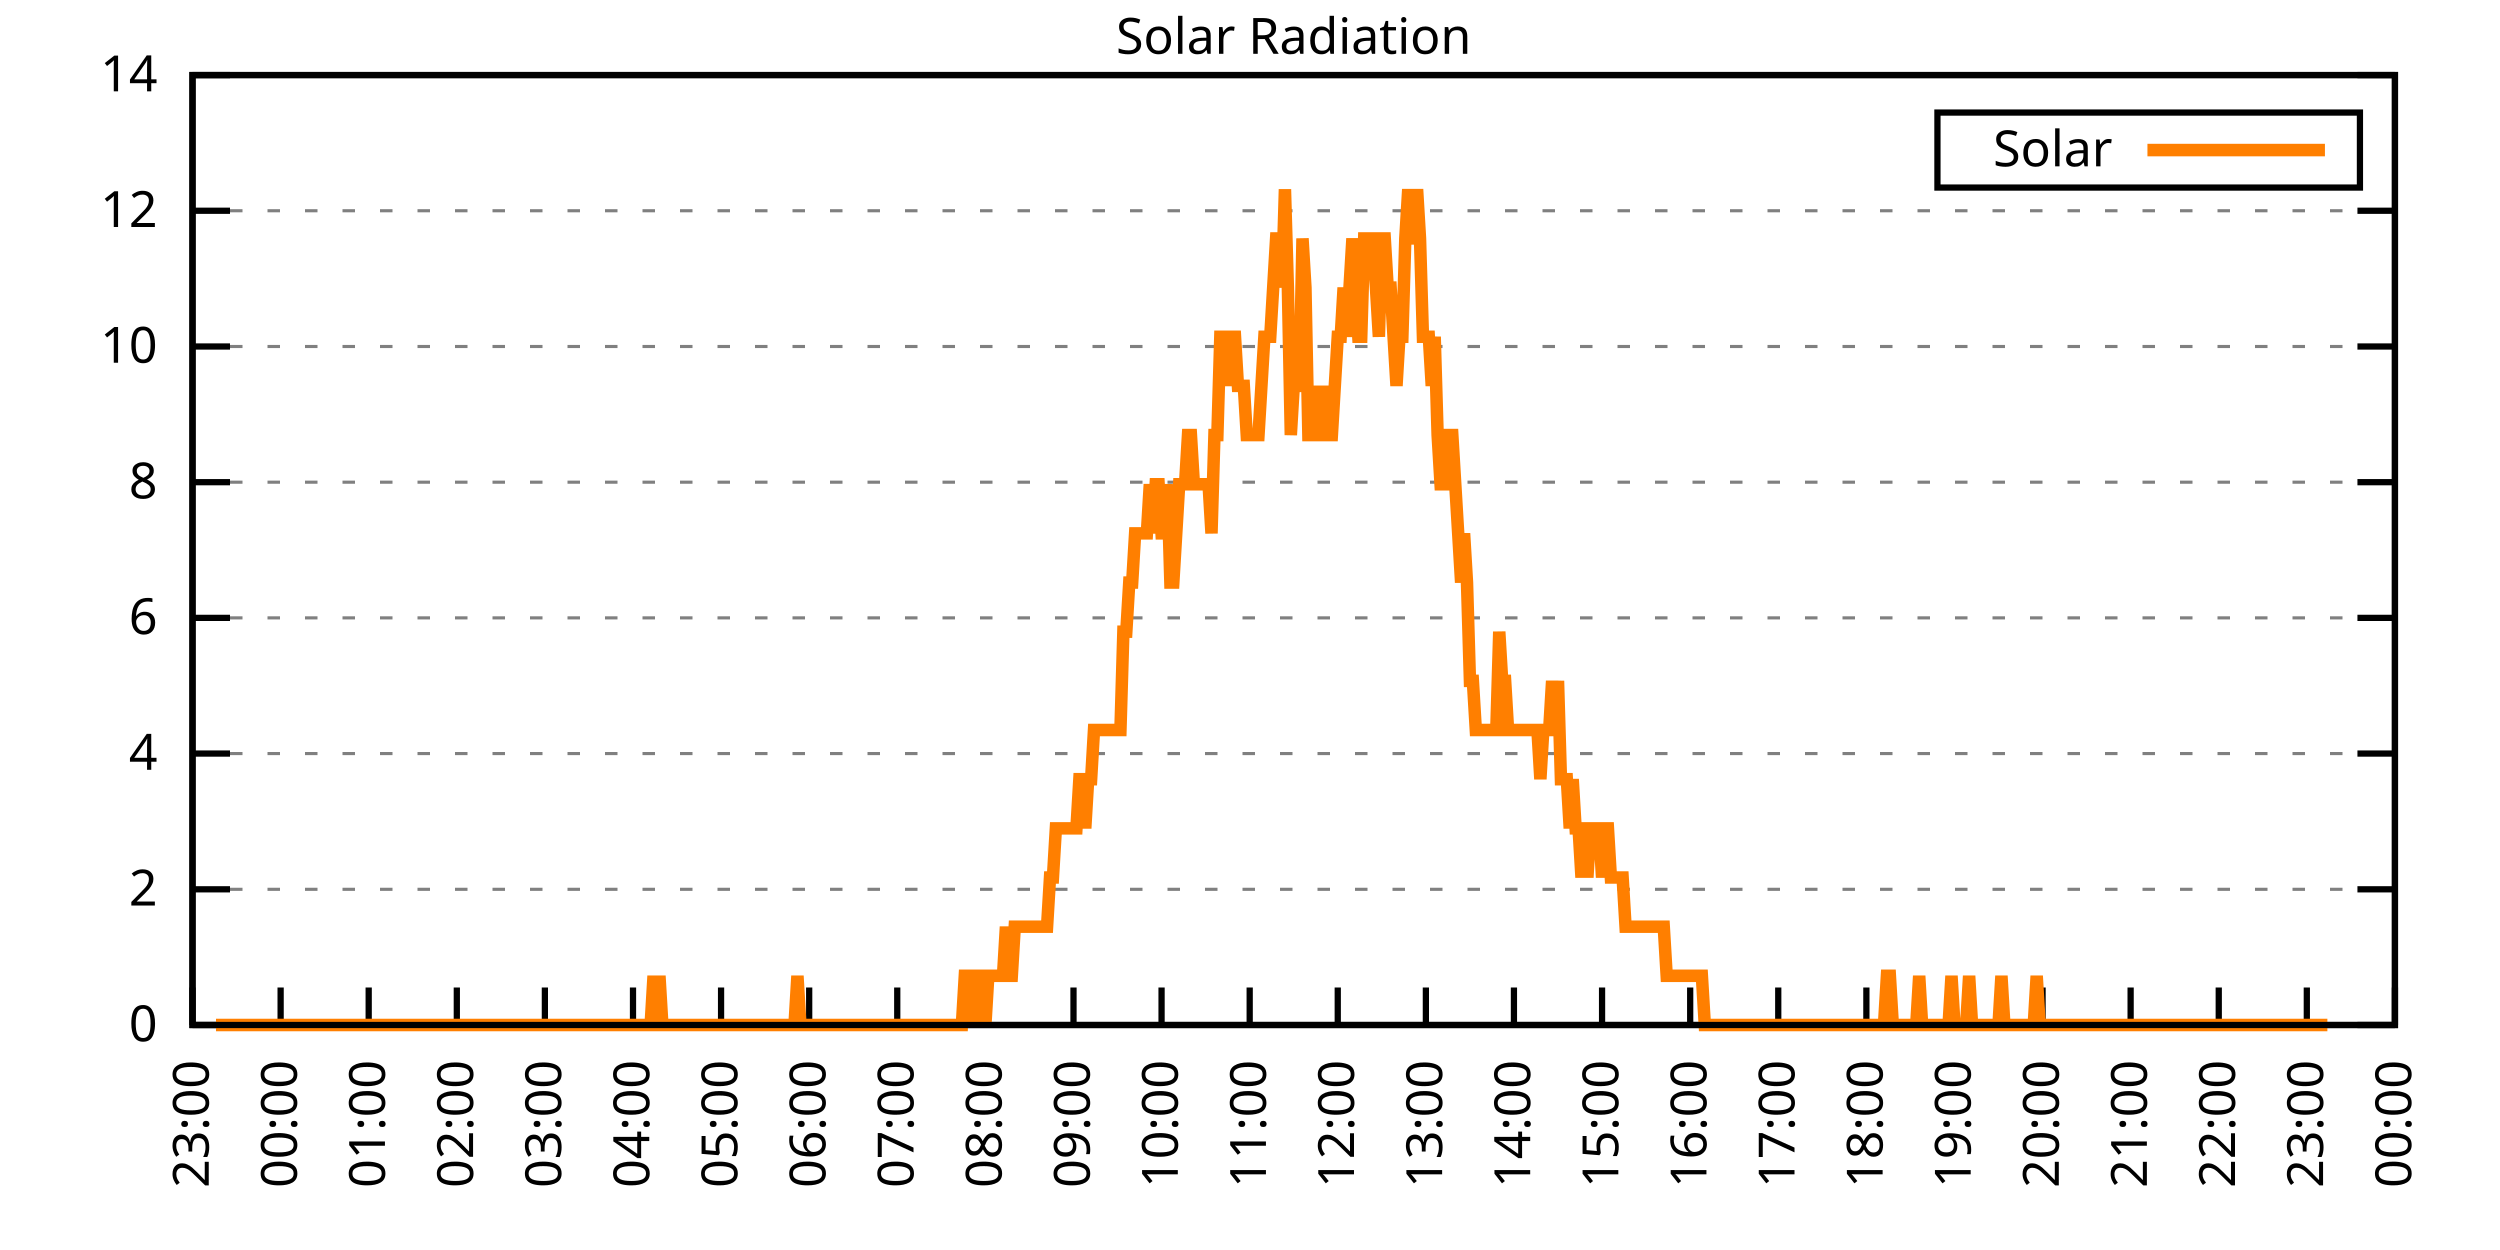
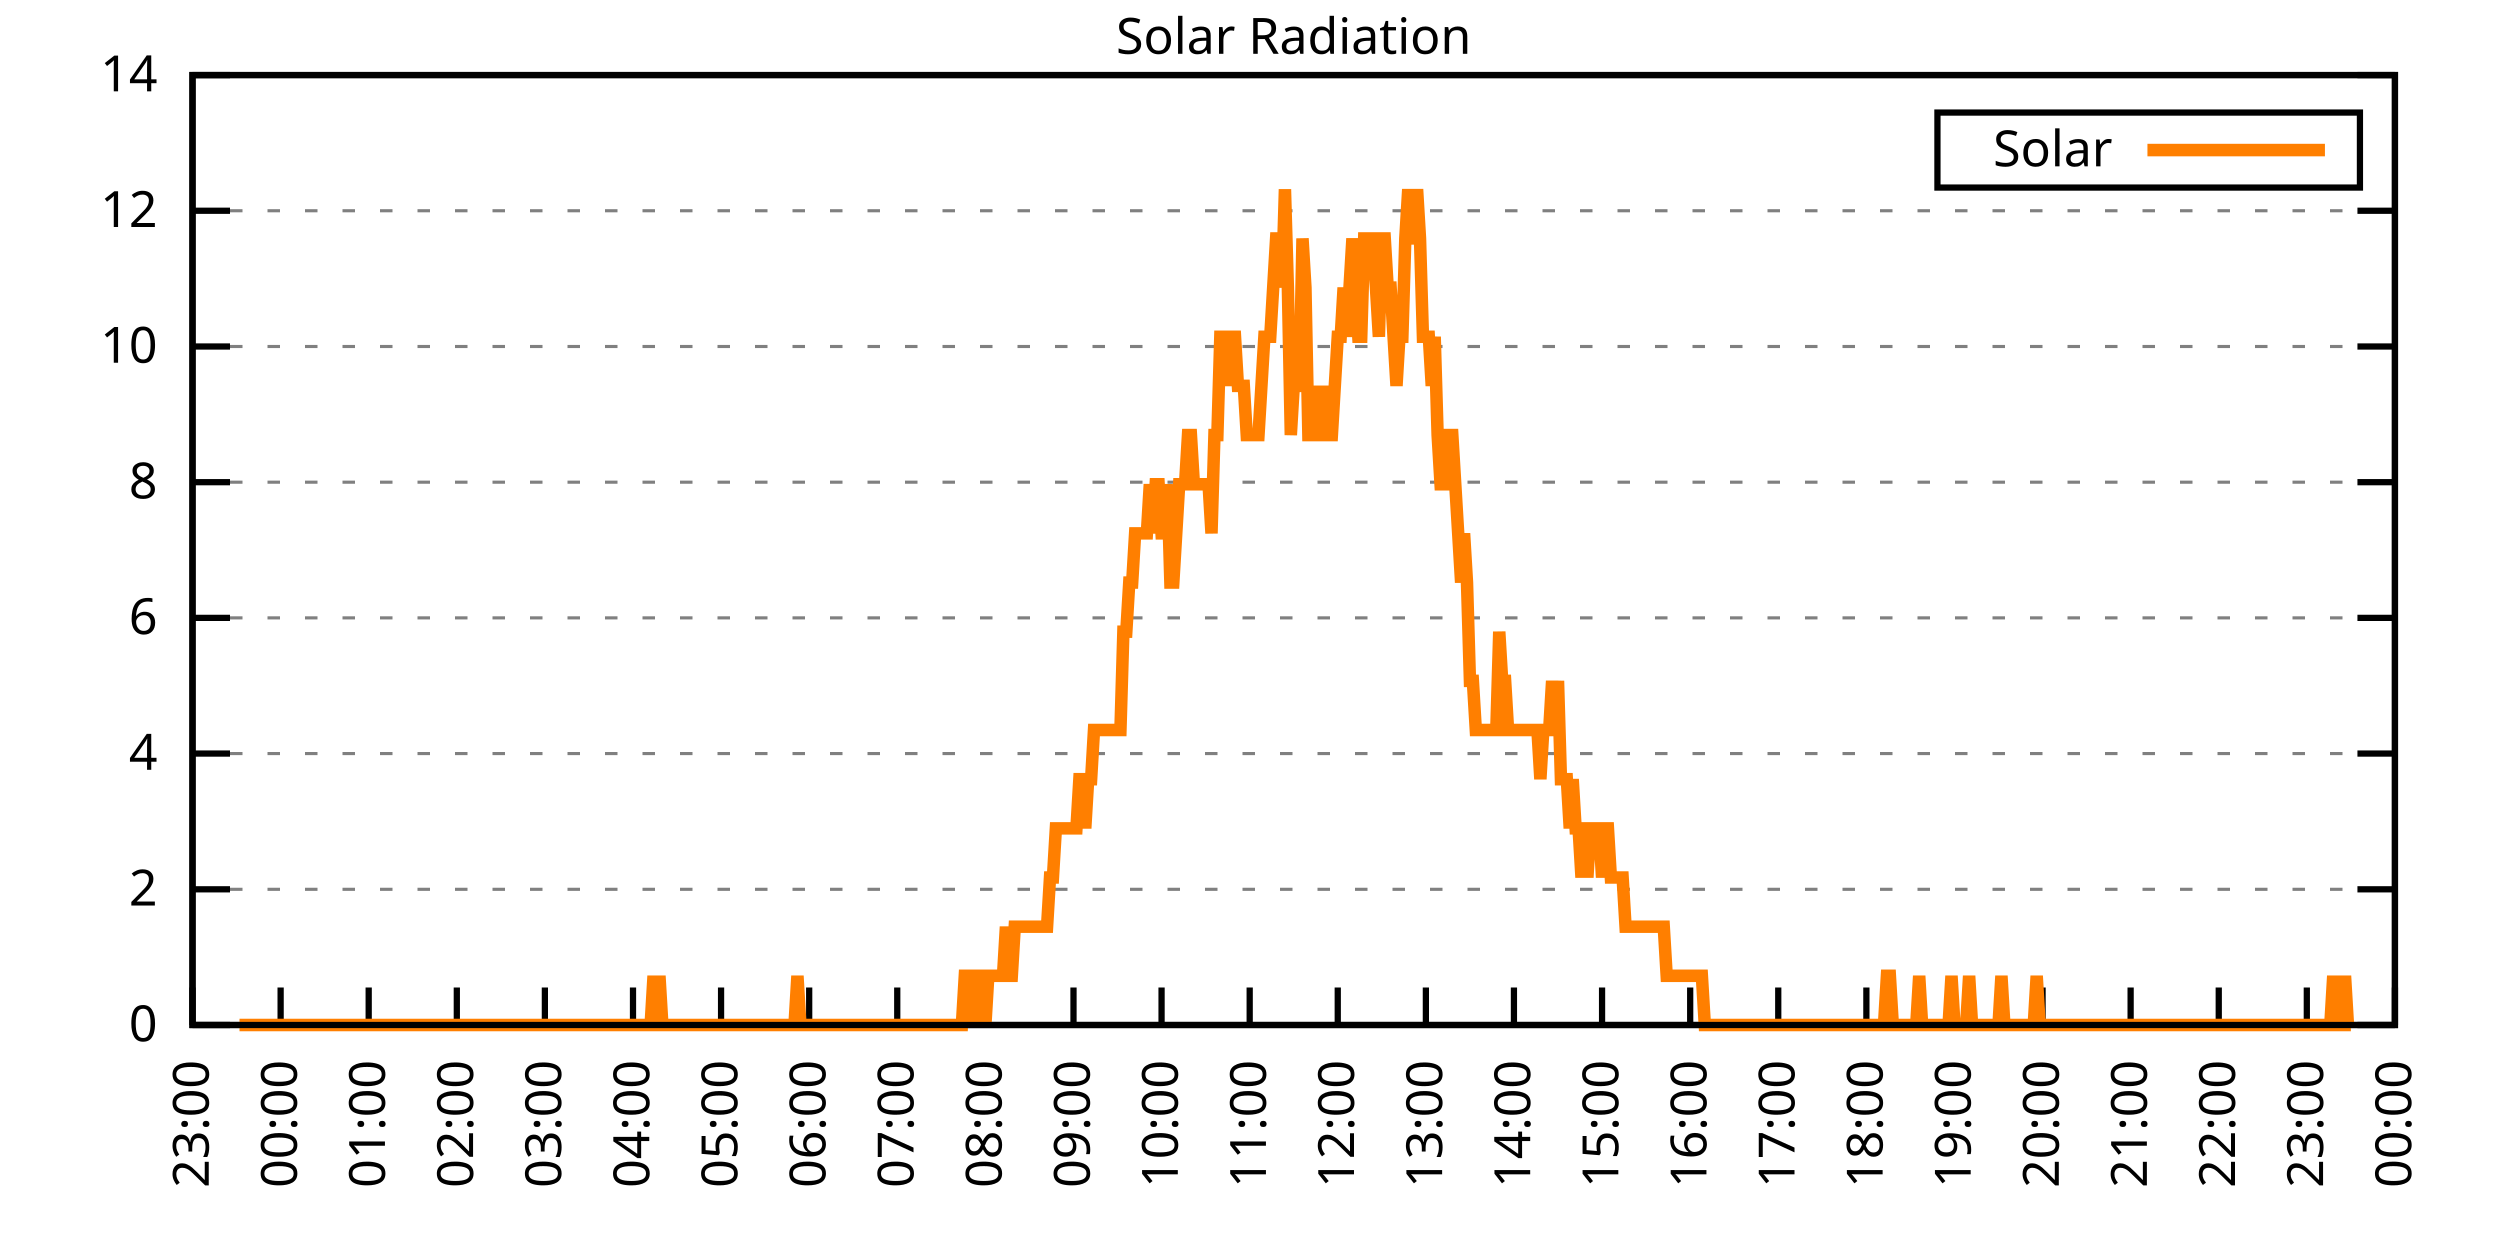
<svg xmlns="http://www.w3.org/2000/svg" xmlns:xlink="http://www.w3.org/1999/xlink" width="400" height="200" viewBox="0 0 400 200">
  <g id="gnuplot_canvas">
    <rect x="0" y="0" width="400" height="200" fill="none" />
    <defs>
      <circle id="gpDot" r="0.5" stroke-width="0.5" stroke="currentColor" />
      <path id="gpPt0" stroke-width="0.333" stroke="currentColor" d="M-1,0 h2 M0,-1 v2" />
      <path id="gpPt1" stroke-width="0.333" stroke="currentColor" d="M-1,-1 L1,1 M1,-1 L-1,1" />
      <path id="gpPt2" stroke-width="0.333" stroke="currentColor" d="M-1,0 L1,0 M0,-1 L0,1 M-1,-1 L1,1 M-1,1 L1,-1" />
      <rect id="gpPt3" stroke-width="0.333" stroke="currentColor" x="-1" y="-1" width="2" height="2" />
      <rect id="gpPt4" stroke-width="0.333" stroke="currentColor" fill="currentColor" x="-1" y="-1" width="2" height="2" />
      <circle id="gpPt5" stroke-width="0.333" stroke="currentColor" cx="0" cy="0" r="1" />
      <use xlink:href="#gpPt5" id="gpPt6" fill="currentColor" stroke="none" />
      <path id="gpPt7" stroke-width="0.333" stroke="currentColor" d="M0,-1.33 L-1.33,0.67 L1.33,0.67 z" />
      <use xlink:href="#gpPt7" id="gpPt8" fill="currentColor" stroke="none" />
      <use xlink:href="#gpPt7" id="gpPt9" stroke="currentColor" transform="rotate(180)" />
      <use xlink:href="#gpPt9" id="gpPt10" fill="currentColor" stroke="none" />
      <use xlink:href="#gpPt3" id="gpPt11" stroke="currentColor" transform="rotate(45)" />
      <use xlink:href="#gpPt11" id="gpPt12" fill="currentColor" stroke="none" />
      <path id="gpPt13" stroke-width="0.333" stroke="currentColor" d="M0,1.330 L1.265,0.411 L0.782,-1.067 L-0.782,-1.076 L-1.265,0.411 z" />
      <use xlink:href="#gpPt13" id="gpPt14" fill="currentColor" stroke="none" />
      <filter id="textbox" filterUnits="objectBoundingBox" x="0" y="0" height="1" width="1">
        <feFlood flood-color="white" flood-opacity="1" result="bgnd" />
        <feComposite in="SourceGraphic" in2="bgnd" operator="atop" />
      </filter>
      <filter id="greybox" filterUnits="objectBoundingBox" x="0" y="0" height="1" width="1">
        <feFlood flood-color="lightgrey" flood-opacity="1" result="grey" />
        <feComposite in="SourceGraphic" in2="grey" operator="atop" />
      </filter>
    </defs>
    <g fill="none" color="white" stroke="currentColor" stroke-width="1.00" stroke-linecap="butt" stroke-linejoin="miter">
</g>
    <g fill="none" color="black" stroke="currentColor" stroke-width="1.00" stroke-linecap="butt" stroke-linejoin="miter">
      <g stroke="none" shape-rendering="crispEdges">
        <polygon fill="rgb(255, 255, 255)" points="30.80,164.00 383.18,164.00 383.18,12.02 30.80,12.02 " />
      </g>
    </g>
    <g fill="none" color="black" stroke="currentColor" stroke-width="1.00" stroke-linecap="butt" stroke-linejoin="miter">
</g>
    <g fill="none" color="black" stroke="black" stroke-width="0.50" stroke-linecap="butt" stroke-linejoin="miter">
</g>
    <g fill="none" color="gray" stroke="currentColor" stroke-width="0.50" stroke-linecap="butt" stroke-linejoin="miter">
      <path stroke="gray" stroke-dasharray="2,4" class="gridline" d="M30.80,164.00 L383.19,164.00  " />
    </g>
    <g fill="none" color="gray" stroke="gray" stroke-width="1.00" stroke-linecap="butt" stroke-linejoin="miter">
</g>
    <g fill="none" color="black" stroke="currentColor" stroke-width="1.00" stroke-linecap="butt" stroke-linejoin="miter">
      <path stroke="black" d="M30.80,164.00 L36.80,164.00 M383.19,164.00 L377.19,164.00  " />
      <g transform="translate(25.20,166.60)" stroke="none" fill="black" font-family="Sans" font-size="8.00" text-anchor="end">
        <text>
          <tspan font-family="Sans"> 0</tspan>
        </text>
      </g>
    </g>
    <g fill="none" color="black" stroke="currentColor" stroke-width="1.00" stroke-linecap="butt" stroke-linejoin="miter">
</g>
    <g fill="none" color="black" stroke="black" stroke-width="0.50" stroke-linecap="butt" stroke-linejoin="miter">
</g>
    <g fill="none" color="gray" stroke="currentColor" stroke-width="0.50" stroke-linecap="butt" stroke-linejoin="miter">
      <path stroke="gray" stroke-dasharray="2,4" class="gridline" d="M30.80,142.29 L383.19,142.29  " />
    </g>
    <g fill="none" color="gray" stroke="gray" stroke-width="1.00" stroke-linecap="butt" stroke-linejoin="miter">
</g>
    <g fill="none" color="black" stroke="currentColor" stroke-width="1.00" stroke-linecap="butt" stroke-linejoin="miter">
      <path stroke="black" d="M30.80,142.29 L36.80,142.29 M383.19,142.29 L377.19,142.29  " />
      <g transform="translate(25.20,144.89)" stroke="none" fill="black" font-family="Sans" font-size="8.00" text-anchor="end">
        <text>
          <tspan font-family="Sans"> 2</tspan>
        </text>
      </g>
    </g>
    <g fill="none" color="black" stroke="currentColor" stroke-width="1.00" stroke-linecap="butt" stroke-linejoin="miter">
</g>
    <g fill="none" color="black" stroke="black" stroke-width="0.50" stroke-linecap="butt" stroke-linejoin="miter">
</g>
    <g fill="none" color="gray" stroke="currentColor" stroke-width="0.50" stroke-linecap="butt" stroke-linejoin="miter">
      <path stroke="gray" stroke-dasharray="2,4" class="gridline" d="M30.80,120.57 L383.19,120.57  " />
    </g>
    <g fill="none" color="gray" stroke="gray" stroke-width="1.00" stroke-linecap="butt" stroke-linejoin="miter">
</g>
    <g fill="none" color="black" stroke="currentColor" stroke-width="1.00" stroke-linecap="butt" stroke-linejoin="miter">
      <path stroke="black" d="M30.80,120.57 L36.80,120.57 M383.19,120.57 L377.19,120.57  " />
      <g transform="translate(25.20,123.17)" stroke="none" fill="black" font-family="Sans" font-size="8.00" text-anchor="end">
        <text>
          <tspan font-family="Sans"> 4</tspan>
        </text>
      </g>
    </g>
    <g fill="none" color="black" stroke="currentColor" stroke-width="1.00" stroke-linecap="butt" stroke-linejoin="miter">
</g>
    <g fill="none" color="black" stroke="black" stroke-width="0.50" stroke-linecap="butt" stroke-linejoin="miter">
</g>
    <g fill="none" color="gray" stroke="currentColor" stroke-width="0.50" stroke-linecap="butt" stroke-linejoin="miter">
      <path stroke="gray" stroke-dasharray="2,4" class="gridline" d="M30.80,98.86 L383.19,98.86  " />
    </g>
    <g fill="none" color="gray" stroke="gray" stroke-width="1.00" stroke-linecap="butt" stroke-linejoin="miter">
</g>
    <g fill="none" color="black" stroke="currentColor" stroke-width="1.00" stroke-linecap="butt" stroke-linejoin="miter">
      <path stroke="black" d="M30.80,98.86 L36.80,98.86 M383.19,98.86 L377.19,98.86  " />
      <g transform="translate(25.20,101.46)" stroke="none" fill="black" font-family="Sans" font-size="8.00" text-anchor="end">
        <text>
          <tspan font-family="Sans"> 6</tspan>
        </text>
      </g>
    </g>
    <g fill="none" color="black" stroke="currentColor" stroke-width="1.00" stroke-linecap="butt" stroke-linejoin="miter">
</g>
    <g fill="none" color="black" stroke="black" stroke-width="0.50" stroke-linecap="butt" stroke-linejoin="miter">
</g>
    <g fill="none" color="gray" stroke="currentColor" stroke-width="0.50" stroke-linecap="butt" stroke-linejoin="miter">
      <path stroke="gray" stroke-dasharray="2,4" class="gridline" d="M30.80,77.15 L383.19,77.15  " />
    </g>
    <g fill="none" color="gray" stroke="gray" stroke-width="1.00" stroke-linecap="butt" stroke-linejoin="miter">
</g>
    <g fill="none" color="black" stroke="currentColor" stroke-width="1.00" stroke-linecap="butt" stroke-linejoin="miter">
      <path stroke="black" d="M30.80,77.15 L36.80,77.15 M383.19,77.15 L377.19,77.15  " />
      <g transform="translate(25.20,79.75)" stroke="none" fill="black" font-family="Sans" font-size="8.00" text-anchor="end">
        <text>
          <tspan font-family="Sans"> 8</tspan>
        </text>
      </g>
    </g>
    <g fill="none" color="black" stroke="currentColor" stroke-width="1.00" stroke-linecap="butt" stroke-linejoin="miter">
</g>
    <g fill="none" color="black" stroke="black" stroke-width="0.50" stroke-linecap="butt" stroke-linejoin="miter">
</g>
    <g fill="none" color="gray" stroke="currentColor" stroke-width="0.50" stroke-linecap="butt" stroke-linejoin="miter">
      <path stroke="gray" stroke-dasharray="2,4" class="gridline" d="M30.80,55.44 L383.19,55.44  " />
    </g>
    <g fill="none" color="gray" stroke="gray" stroke-width="1.00" stroke-linecap="butt" stroke-linejoin="miter">
</g>
    <g fill="none" color="black" stroke="currentColor" stroke-width="1.00" stroke-linecap="butt" stroke-linejoin="miter">
      <path stroke="black" d="M30.80,55.44 L36.80,55.44 M383.19,55.44 L377.19,55.44  " />
      <g transform="translate(25.20,58.04)" stroke="none" fill="black" font-family="Sans" font-size="8.00" text-anchor="end">
        <text>
          <tspan font-family="Sans"> 10</tspan>
        </text>
      </g>
    </g>
    <g fill="none" color="black" stroke="currentColor" stroke-width="1.00" stroke-linecap="butt" stroke-linejoin="miter">
</g>
    <g fill="none" color="black" stroke="black" stroke-width="0.50" stroke-linecap="butt" stroke-linejoin="miter">
</g>
    <g fill="none" color="gray" stroke="currentColor" stroke-width="0.50" stroke-linecap="butt" stroke-linejoin="miter">
      <path stroke="gray" stroke-dasharray="2,4" class="gridline" d="M30.80,33.72 L383.19,33.72  " />
    </g>
    <g fill="none" color="gray" stroke="gray" stroke-width="1.00" stroke-linecap="butt" stroke-linejoin="miter">
</g>
    <g fill="none" color="black" stroke="currentColor" stroke-width="1.00" stroke-linecap="butt" stroke-linejoin="miter">
      <path stroke="black" d="M30.80,33.72 L36.80,33.72 M383.19,33.72 L377.19,33.72  " />
      <g transform="translate(25.20,36.32)" stroke="none" fill="black" font-family="Sans" font-size="8.00" text-anchor="end">
        <text>
          <tspan font-family="Sans"> 12</tspan>
        </text>
      </g>
    </g>
    <g fill="none" color="black" stroke="currentColor" stroke-width="1.00" stroke-linecap="butt" stroke-linejoin="miter">
</g>
    <g fill="none" color="black" stroke="black" stroke-width="0.50" stroke-linecap="butt" stroke-linejoin="miter">
</g>
    <g fill="none" color="gray" stroke="currentColor" stroke-width="0.50" stroke-linecap="butt" stroke-linejoin="miter">
      <path stroke="gray" stroke-dasharray="2,4" class="gridline" d="M30.80,12.01 L383.19,12.01  " />
    </g>
    <g fill="none" color="gray" stroke="gray" stroke-width="1.00" stroke-linecap="butt" stroke-linejoin="miter">
</g>
    <g fill="none" color="black" stroke="currentColor" stroke-width="1.00" stroke-linecap="butt" stroke-linejoin="miter">
      <path stroke="black" d="M30.80,12.01 L36.80,12.01 M383.19,12.01 L377.19,12.01  " />
      <g transform="translate(25.20,14.61)" stroke="none" fill="black" font-family="Sans" font-size="8.00" text-anchor="end">
        <text>
          <tspan font-family="Sans"> 14</tspan>
        </text>
      </g>
    </g>
    <g fill="none" color="black" stroke="currentColor" stroke-width="1.00" stroke-linecap="butt" stroke-linejoin="miter">
      <path stroke="black" d="M30.80,164.00 L30.80,158.00  " />
      <g transform="translate(33.40,169.60) rotate(270.00)" stroke="none" fill="black" font-family="Sans" font-size="8.00" text-anchor="end">
        <text>
          <tspan font-family="Sans">23:00</tspan>
        </text>
      </g>
    </g>
    <g fill="none" color="black" stroke="currentColor" stroke-width="1.00" stroke-linecap="butt" stroke-linejoin="miter">
      <path stroke="black" d="M44.90,164.00 L44.90,158.00  " />
      <g transform="translate(47.50,169.60) rotate(270.00)" stroke="none" fill="black" font-family="Sans" font-size="8.00" text-anchor="end">
        <text>
          <tspan font-family="Sans">00:00</tspan>
        </text>
      </g>
    </g>
    <g fill="none" color="black" stroke="currentColor" stroke-width="1.00" stroke-linecap="butt" stroke-linejoin="miter">
      <path stroke="black" d="M58.99,164.00 L58.99,158.00  " />
      <g transform="translate(61.59,169.60) rotate(270.00)" stroke="none" fill="black" font-family="Sans" font-size="8.00" text-anchor="end">
        <text>
          <tspan font-family="Sans">01:00</tspan>
        </text>
      </g>
    </g>
    <g fill="none" color="black" stroke="currentColor" stroke-width="1.00" stroke-linecap="butt" stroke-linejoin="miter">
      <path stroke="black" d="M73.09,164.00 L73.09,158.00  " />
      <g transform="translate(75.69,169.60) rotate(270.00)" stroke="none" fill="black" font-family="Sans" font-size="8.00" text-anchor="end">
        <text>
          <tspan font-family="Sans">02:00</tspan>
        </text>
      </g>
    </g>
    <g fill="none" color="black" stroke="currentColor" stroke-width="1.00" stroke-linecap="butt" stroke-linejoin="miter">
      <path stroke="black" d="M87.18,164.00 L87.18,158.00  " />
      <g transform="translate(89.78,169.60) rotate(270.00)" stroke="none" fill="black" font-family="Sans" font-size="8.00" text-anchor="end">
        <text>
          <tspan font-family="Sans">03:00</tspan>
        </text>
      </g>
    </g>
    <g fill="none" color="black" stroke="currentColor" stroke-width="1.00" stroke-linecap="butt" stroke-linejoin="miter">
      <path stroke="black" d="M101.28,164.00 L101.28,158.00  " />
      <g transform="translate(103.88,169.60) rotate(270.00)" stroke="none" fill="black" font-family="Sans" font-size="8.00" text-anchor="end">
        <text>
          <tspan font-family="Sans">04:00</tspan>
        </text>
      </g>
    </g>
    <g fill="none" color="black" stroke="currentColor" stroke-width="1.00" stroke-linecap="butt" stroke-linejoin="miter">
      <path stroke="black" d="M115.37,164.00 L115.37,158.00  " />
      <g transform="translate(117.97,169.60) rotate(270.00)" stroke="none" fill="black" font-family="Sans" font-size="8.00" text-anchor="end">
        <text>
          <tspan font-family="Sans">05:00</tspan>
        </text>
      </g>
    </g>
    <g fill="none" color="black" stroke="currentColor" stroke-width="1.00" stroke-linecap="butt" stroke-linejoin="miter">
      <path stroke="black" d="M129.47,164.00 L129.47,158.00  " />
      <g transform="translate(132.07,169.60) rotate(270.00)" stroke="none" fill="black" font-family="Sans" font-size="8.00" text-anchor="end">
        <text>
          <tspan font-family="Sans">06:00</tspan>
        </text>
      </g>
    </g>
    <g fill="none" color="black" stroke="currentColor" stroke-width="1.00" stroke-linecap="butt" stroke-linejoin="miter">
      <path stroke="black" d="M143.56,164.00 L143.56,158.00  " />
      <g transform="translate(146.16,169.60) rotate(270.00)" stroke="none" fill="black" font-family="Sans" font-size="8.00" text-anchor="end">
        <text>
          <tspan font-family="Sans">07:00</tspan>
        </text>
      </g>
    </g>
    <g fill="none" color="black" stroke="currentColor" stroke-width="1.00" stroke-linecap="butt" stroke-linejoin="miter">
      <path stroke="black" d="M157.66,164.00 L157.66,158.00  " />
      <g transform="translate(160.26,169.60) rotate(270.00)" stroke="none" fill="black" font-family="Sans" font-size="8.00" text-anchor="end">
        <text>
          <tspan font-family="Sans">08:00</tspan>
        </text>
      </g>
    </g>
    <g fill="none" color="black" stroke="currentColor" stroke-width="1.00" stroke-linecap="butt" stroke-linejoin="miter">
      <path stroke="black" d="M171.76,164.00 L171.76,158.00  " />
      <g transform="translate(174.36,169.60) rotate(270.00)" stroke="none" fill="black" font-family="Sans" font-size="8.00" text-anchor="end">
        <text>
          <tspan font-family="Sans">09:00</tspan>
        </text>
      </g>
    </g>
    <g fill="none" color="black" stroke="currentColor" stroke-width="1.00" stroke-linecap="butt" stroke-linejoin="miter">
      <path stroke="black" d="M185.85,164.00 L185.85,158.00  " />
      <g transform="translate(188.45,169.60) rotate(270.00)" stroke="none" fill="black" font-family="Sans" font-size="8.00" text-anchor="end">
        <text>
          <tspan font-family="Sans">10:00</tspan>
        </text>
      </g>
    </g>
    <g fill="none" color="black" stroke="currentColor" stroke-width="1.00" stroke-linecap="butt" stroke-linejoin="miter">
      <path stroke="black" d="M199.95,164.00 L199.95,158.00  " />
      <g transform="translate(202.55,169.60) rotate(270.00)" stroke="none" fill="black" font-family="Sans" font-size="8.00" text-anchor="end">
        <text>
          <tspan font-family="Sans">11:00</tspan>
        </text>
      </g>
    </g>
    <g fill="none" color="black" stroke="currentColor" stroke-width="1.00" stroke-linecap="butt" stroke-linejoin="miter">
      <path stroke="black" d="M214.04,164.00 L214.04,158.00  " />
      <g transform="translate(216.64,169.60) rotate(270.00)" stroke="none" fill="black" font-family="Sans" font-size="8.00" text-anchor="end">
        <text>
          <tspan font-family="Sans">12:00</tspan>
        </text>
      </g>
    </g>
    <g fill="none" color="black" stroke="currentColor" stroke-width="1.00" stroke-linecap="butt" stroke-linejoin="miter">
      <path stroke="black" d="M228.14,164.00 L228.14,158.00  " />
      <g transform="translate(230.74,169.60) rotate(270.00)" stroke="none" fill="black" font-family="Sans" font-size="8.00" text-anchor="end">
        <text>
          <tspan font-family="Sans">13:00</tspan>
        </text>
      </g>
    </g>
    <g fill="none" color="black" stroke="currentColor" stroke-width="1.00" stroke-linecap="butt" stroke-linejoin="miter">
      <path stroke="black" d="M242.23,164.00 L242.23,158.00  " />
      <g transform="translate(244.83,169.60) rotate(270.00)" stroke="none" fill="black" font-family="Sans" font-size="8.00" text-anchor="end">
        <text>
          <tspan font-family="Sans">14:00</tspan>
        </text>
      </g>
    </g>
    <g fill="none" color="black" stroke="currentColor" stroke-width="1.00" stroke-linecap="butt" stroke-linejoin="miter">
      <path stroke="black" d="M256.33,164.00 L256.33,158.00  " />
      <g transform="translate(258.93,169.60) rotate(270.00)" stroke="none" fill="black" font-family="Sans" font-size="8.00" text-anchor="end">
        <text>
          <tspan font-family="Sans">15:00</tspan>
        </text>
      </g>
    </g>
    <g fill="none" color="black" stroke="currentColor" stroke-width="1.00" stroke-linecap="butt" stroke-linejoin="miter">
      <path stroke="black" d="M270.43,164.00 L270.43,158.00  " />
      <g transform="translate(273.03,169.60) rotate(270.00)" stroke="none" fill="black" font-family="Sans" font-size="8.00" text-anchor="end">
        <text>
          <tspan font-family="Sans">16:00</tspan>
        </text>
      </g>
    </g>
    <g fill="none" color="black" stroke="currentColor" stroke-width="1.00" stroke-linecap="butt" stroke-linejoin="miter">
      <path stroke="black" d="M284.52,164.00 L284.52,158.00  " />
      <g transform="translate(287.12,169.60) rotate(270.00)" stroke="none" fill="black" font-family="Sans" font-size="8.00" text-anchor="end">
        <text>
          <tspan font-family="Sans">17:00</tspan>
        </text>
      </g>
    </g>
    <g fill="none" color="black" stroke="currentColor" stroke-width="1.00" stroke-linecap="butt" stroke-linejoin="miter">
      <path stroke="black" d="M298.62,164.00 L298.62,158.00  " />
      <g transform="translate(301.22,169.60) rotate(270.00)" stroke="none" fill="black" font-family="Sans" font-size="8.00" text-anchor="end">
        <text>
          <tspan font-family="Sans">18:00</tspan>
        </text>
      </g>
    </g>
    <g fill="none" color="black" stroke="currentColor" stroke-width="1.00" stroke-linecap="butt" stroke-linejoin="miter">
      <path stroke="black" d="M312.71,164.00 L312.71,158.00  " />
      <g transform="translate(315.31,169.60) rotate(270.00)" stroke="none" fill="black" font-family="Sans" font-size="8.00" text-anchor="end">
        <text>
          <tspan font-family="Sans">19:00</tspan>
        </text>
      </g>
    </g>
    <g fill="none" color="black" stroke="currentColor" stroke-width="1.00" stroke-linecap="butt" stroke-linejoin="miter">
      <path stroke="black" d="M326.81,164.00 L326.81,158.00  " />
      <g transform="translate(329.41,169.60) rotate(270.00)" stroke="none" fill="black" font-family="Sans" font-size="8.00" text-anchor="end">
        <text>
          <tspan font-family="Sans">20:00</tspan>
        </text>
      </g>
    </g>
    <g fill="none" color="black" stroke="currentColor" stroke-width="1.00" stroke-linecap="butt" stroke-linejoin="miter">
      <path stroke="black" d="M340.90,164.00 L340.90,158.00  " />
      <g transform="translate(343.50,169.60) rotate(270.00)" stroke="none" fill="black" font-family="Sans" font-size="8.00" text-anchor="end">
        <text>
          <tspan font-family="Sans">21:00</tspan>
        </text>
      </g>
    </g>
    <g fill="none" color="black" stroke="currentColor" stroke-width="1.00" stroke-linecap="butt" stroke-linejoin="miter">
      <path stroke="black" d="M355.00,164.00 L355.00,158.00  " />
      <g transform="translate(357.60,169.60) rotate(270.00)" stroke="none" fill="black" font-family="Sans" font-size="8.00" text-anchor="end">
        <text>
          <tspan font-family="Sans">22:00</tspan>
        </text>
      </g>
    </g>
    <g fill="none" color="black" stroke="currentColor" stroke-width="1.00" stroke-linecap="butt" stroke-linejoin="miter">
      <path stroke="black" d="M369.09,164.00 L369.09,158.00  " />
      <g transform="translate(371.69,169.60) rotate(270.00)" stroke="none" fill="black" font-family="Sans" font-size="8.00" text-anchor="end">
        <text>
          <tspan font-family="Sans">23:00</tspan>
        </text>
      </g>
    </g>
    <g fill="none" color="black" stroke="currentColor" stroke-width="1.00" stroke-linecap="butt" stroke-linejoin="miter">
      <path stroke="black" d="M383.19,164.00 L383.19,158.00  " />
      <g transform="translate(385.79,169.60) rotate(270.00)" stroke="none" fill="black" font-family="Sans" font-size="8.00" text-anchor="end">
        <text>
          <tspan font-family="Sans">00:00</tspan>
        </text>
      </g>
    </g>
    <g fill="none" color="black" stroke="currentColor" stroke-width="1.00" stroke-linecap="butt" stroke-linejoin="miter">
</g>
    <g fill="none" color="black" stroke="currentColor" stroke-width="1.00" stroke-linecap="butt" stroke-linejoin="miter">
      <path stroke="black" d="M30.80,12.01 L30.80,164.00 L383.19,164.00 L383.19,12.01 L30.80,12.01 Z  " />
    </g>
    <g fill="none" color="black" stroke="currentColor" stroke-width="1.00" stroke-linecap="butt" stroke-linejoin="miter">
</g>
    <g fill="none" color="black" stroke="currentColor" stroke-width="1.00" stroke-linecap="butt" stroke-linejoin="miter">
      <path stroke="black" d="M309.99,30.01 L309.99,18.01 L377.59,18.01 L377.59,30.01 L309.99,30.01 Z  " />
    </g>
    <g id="Solar_Radiation_plot_1">
      <g fill="none" color="white" stroke="black" stroke-width="2.00" stroke-linecap="butt" stroke-linejoin="miter">
</g>
      <g fill="none" color="black" stroke="currentColor" stroke-width="2.00" stroke-linecap="butt" stroke-linejoin="miter">
        <g transform="translate(337.99,26.61)" stroke="none" fill="black" font-family="Sans" font-size="8.00" text-anchor="end">
          <text>
            <tspan font-family="Sans">Solar</tspan>
          </text>
        </g>
      </g>
      <g fill="none" color="black" stroke="currentColor" stroke-width="2.00" stroke-linecap="butt" stroke-linejoin="miter">
-         <path stroke="rgb(255, 127,   0)" d="M343.59,24.01 L371.99,24.01 M34.56,164.00 L35.03,164.00 L35.50,164.00 L35.97,164.00 L36.44,164.00 L36.91,164.00   L37.38,164.00 L37.85,164.00 L38.32,164.00 L38.79,164.00 L39.26,164.00 L39.73,164.00 L40.20,164.00 L40.67,164.00   L41.14,164.00 L41.61,164.00 L42.08,164.00 L42.55,164.00 L43.02,164.00 L43.49,164.00 L43.96,164.00 L44.43,164.00   L44.90,164.00 L45.37,164.00 L45.84,164.00 L46.31,164.00 L46.78,164.00 L47.24,164.00 L47.71,164.00 L48.18,164.00   L48.65,164.00 L49.12,164.00 L49.59,164.00 L50.06,164.00 L50.53,164.00 L51.00,164.00 L51.47,164.00 L51.94,164.00   L52.41,164.00 L52.88,164.00 L53.35,164.00 L53.82,164.00 L54.29,164.00 L54.76,164.00 L55.23,164.00 L55.70,164.00   L56.17,164.00 L56.64,164.00 L57.11,164.00 L57.58,164.00 L58.05,164.00 L58.52,164.00 L58.99,164.00 L59.46,164.00   L59.93,164.00 L60.40,164.00 L60.87,164.00 L61.34,164.00 L61.81,164.00 L62.28,164.00 L62.75,164.00 L63.22,164.00   L63.69,164.00 L64.16,164.00 L64.63,164.00 L65.10,164.00 L65.57,164.00 L66.04,164.00 L66.51,164.00 L66.98,164.00   L67.45,164.00 L67.92,164.00 L68.39,164.00 L68.86,164.00 L69.33,164.00 L69.80,164.00 L70.27,164.00 L70.74,164.00   L71.21,164.00 L71.68,164.00 L72.15,164.00 L72.62,164.00 L73.09,164.00 L73.56,164.00 L74.03,164.00 L74.50,164.00   L74.97,164.00 L75.44,164.00 L75.91,164.00 L76.38,164.00 L76.85,164.00 L77.32,164.00 L77.79,164.00 L78.26,164.00   L78.73,164.00 L79.19,164.00 L79.66,164.00 L80.13,164.00 L80.60,164.00 L81.07,164.00 L81.54,164.00 L82.01,164.00   L82.48,164.00 L82.95,164.00 L83.42,164.00 L83.89,164.00 L84.36,164.00 L84.83,164.00 L85.30,164.00 L85.77,164.00   L86.24,164.00 L86.71,164.00 L87.18,164.00 L87.65,164.00 L88.12,164.00 L88.59,164.00 L89.06,164.00 L89.53,164.00   L90.00,164.00 L90.47,164.00 L90.94,164.00 L91.41,164.00 L91.88,164.00 L92.35,164.00 L92.82,164.00 L93.29,164.00   L93.76,164.00 L94.23,164.00 L94.70,164.00 L95.17,164.00 L95.64,164.00 L96.11,164.00 L96.58,164.00 L97.05,164.00   L97.52,164.00 L97.99,164.00 L98.46,164.00 L98.93,164.00 L99.40,164.00 L99.87,164.00 L100.34,164.00 L100.81,164.00   L101.28,164.00 L101.75,164.00 L102.22,164.00 L102.69,164.00 L103.16,164.00 L103.63,164.00 L104.10,164.00 L104.57,156.13   L105.04,164.00 L105.51,156.13 L105.98,164.00 L106.45,164.00 L106.92,164.00 L107.39,164.00 L107.86,164.00 L108.33,164.00   L108.80,164.00 L109.27,164.00 L109.74,164.00 L110.21,164.00 L110.68,164.00 L111.14,164.00 L111.61,164.00 L112.08,164.00   L112.55,164.00 L113.02,164.00 L113.49,164.00 L113.96,164.00 L114.43,164.00 L114.90,164.00 L115.37,164.00 L115.84,164.00   L116.31,164.00 L116.78,164.00 L117.25,164.00 L117.72,164.00 L118.19,164.00 L118.66,164.00 L119.13,164.00 L119.60,164.00   L120.07,164.00 L120.54,164.00 L121.01,164.00 L121.48,164.00 L121.95,164.00 L122.42,164.00 L122.89,164.00 L123.36,164.00   L123.83,164.00 L124.30,164.00 L124.77,164.00 L125.24,164.00 L125.71,164.00 L126.18,164.00 L126.65,164.00 L127.12,164.00   L127.59,156.13 L128.06,164.00 L128.53,164.00 L129.00,164.00 L129.47,164.00 L129.94,164.00 L130.41,164.00 L130.88,164.00   L131.35,164.00 L131.82,164.00 L132.29,164.00 L132.76,164.00 L133.23,164.00 L133.70,164.00 L134.17,164.00 L134.64,164.00   L135.11,164.00 L135.58,164.00 L136.05,164.00 L136.52,164.00 L136.99,164.00 L137.46,164.00 L137.93,164.00 L138.40,164.00   L138.87,164.00 L139.34,164.00 L139.81,164.00 L140.28,164.00 L140.75,164.00 L141.22,164.00 L141.69,164.00 L142.16,164.00   L142.63,164.00 L143.09,164.00 L143.56,164.00 L144.03,164.00 L144.50,164.00 L144.97,164.00 L145.44,164.00 L145.91,164.00   L146.38,164.00 L146.85,164.00 L147.32,164.00 L147.79,164.00 L148.26,164.00 L148.73,164.00 L149.20,164.00 L149.67,164.00   L150.14,164.00 L150.61,164.00 L151.08,164.00 L151.55,164.00 L152.02,164.00 L152.49,164.00 L152.96,164.00 L153.43,164.00   L153.90,164.00 L154.37,156.13 L154.84,156.13 L155.31,164.00 L155.78,156.13 L156.25,164.00 L156.72,156.13 L157.19,156.13   L157.66,164.00 L158.13,156.13 L158.60,156.13 L159.07,156.13 L159.54,156.13 L160.01,156.13 L160.48,156.13 L160.95,148.27   L161.42,156.13 L161.89,156.13 L162.36,148.27 L162.83,148.27 L163.30,148.27 L163.77,148.27 L164.24,148.27 L164.71,148.27   L165.18,148.27 L165.65,148.27 L166.12,148.27 L166.59,148.27 L167.06,148.27 L167.53,148.27 L168.00,140.40 L168.47,140.40   L168.94,132.54 L169.41,132.54 L169.88,132.54 L170.35,132.54 L170.82,132.54 L171.29,132.54 L171.76,132.54 L172.23,132.54   L172.70,124.67 L173.17,124.67 L173.64,132.54 L174.11,124.67 L174.58,124.67 L175.04,116.80 L175.51,116.80 L175.98,116.80   L176.45,116.80 L176.92,116.80 L177.39,116.80 L177.86,116.80 L178.33,116.80 L178.80,116.80 L179.27,116.80 L179.74,101.07   L180.21,101.07 L180.68,93.21 L181.15,93.21 L181.62,85.34 L182.09,85.34 L182.56,85.34 L183.03,85.34 L183.50,85.34   L183.97,77.48 L184.44,85.34 L184.91,77.48 L185.38,77.48 L185.85,85.34 L186.32,85.34 L186.79,77.48 L187.26,93.21   L187.73,93.21 L188.20,85.34 L188.67,77.48 L189.14,77.48 L189.61,77.48 L190.08,69.61 L190.55,69.61 L191.02,77.48   L191.49,77.48 L191.96,77.48 L192.43,77.48 L192.90,77.48 L193.37,77.48 L193.84,85.34 L194.31,69.61 L194.78,69.61   L195.25,53.88 L195.72,53.88 L196.19,61.74 L196.66,53.88 L197.13,53.88 L197.60,53.88 L198.07,61.74 L198.54,61.74   L199.01,61.74 L199.48,69.61 L199.95,69.61 L200.42,69.61 L200.89,69.61 L201.36,69.61 L201.83,61.74 L202.30,53.88   L202.77,53.88 L203.24,53.88 L203.71,46.01 L204.18,38.15 L204.65,38.15 L205.12,46.01 L205.59,30.28 L206.06,46.01   L206.53,69.61 L207.00,61.74 L207.46,61.74 L207.93,61.74 L208.40,38.15 L208.87,46.01 L209.34,69.61 L209.81,69.61   L210.28,69.61 L210.75,61.74 L211.22,69.61 L211.69,69.61 L212.16,61.74 L212.63,69.61 L213.10,69.61 L213.57,61.74   L214.04,53.88 L214.51,53.88 L214.98,46.01 L215.45,53.88 L215.92,46.01 L216.39,38.15 L216.86,46.01 L217.33,53.88   L217.80,53.88 L218.27,38.15 L218.74,38.15 L219.21,38.15 L219.68,38.15 L220.15,46.01 L220.62,53.88 L221.09,38.15   L221.56,38.15 L222.03,46.01 L222.50,46.01 L222.97,53.88 L223.44,61.74 L223.91,53.88 L224.38,53.88 L224.85,38.15   L225.32,30.28 L225.79,38.15 L226.26,38.15 L226.73,30.28 L227.20,38.15 L227.67,53.88 L228.14,53.88 L228.61,53.88   L229.08,61.74 L229.55,53.88 L230.02,69.61 L230.49,77.48 L230.96,77.48 L231.43,77.48 L231.90,69.61 L232.37,69.61   L232.84,77.48 L233.31,85.34 L233.78,93.21 L234.25,85.34 L234.72,93.21 L235.19,108.94 L235.66,108.94 L236.13,116.80   L236.60,116.80 L237.07,116.80 L237.54,116.80 L238.01,116.80 L238.48,116.80 L238.95,116.80 L239.41,116.80 L239.88,101.07   L240.35,108.94 L240.82,108.94 L241.29,116.80 L241.76,116.80 L242.23,116.80 L242.70,116.80 L243.17,116.80 L243.64,116.80   L244.11,116.80 L244.58,116.80 L245.05,116.80 L245.52,116.80 L245.99,116.80 L246.46,124.67 L246.93,116.80 L247.40,116.80   L247.87,116.80 L248.34,108.94 L248.81,116.80 L249.28,108.94 L249.75,124.67 L250.22,124.67 L250.69,124.67 L251.16,132.54   L251.63,124.67 L252.10,132.54 L252.57,132.54 L253.04,140.40 L253.51,132.54 L253.98,140.40 L254.45,132.54 L254.92,132.54   L255.39,132.54 L255.86,132.54 L256.33,140.40 L256.80,132.54 L257.27,132.54 L257.74,140.40 L258.21,140.40 L258.68,140.40   L259.15,140.40 L259.62,140.40 L260.09,148.27 L260.56,148.27 L261.03,148.27 L261.50,148.27 L261.97,148.27 L262.44,148.27   L262.91,148.27 L263.38,148.27 L263.85,148.27 L264.32,148.27 L264.79,148.27 L265.26,148.27 L265.73,148.27 L266.20,148.27   L266.67,156.13 L267.14,156.13 L267.61,156.13 L268.08,156.13 L268.55,156.13 L269.02,156.13 L269.49,156.13 L269.96,156.13   L270.43,156.13 L270.90,156.13 L271.36,156.13 L271.83,156.13 L272.30,156.13 L272.77,164.00 L273.24,164.00 L273.71,164.00   L274.18,164.00 L274.65,164.00 L275.12,164.00 L275.59,164.00 L276.06,164.00 L276.53,164.00 L277.00,164.00 L277.47,164.00   L277.94,164.00 L278.41,164.00 L278.88,164.00 L279.35,164.00 L279.82,164.00 L280.29,164.00 L280.76,164.00 L281.23,164.00   L281.70,164.00 L282.17,164.00 L282.64,164.00 L283.11,164.00 L283.58,164.00 L284.05,164.00 L284.52,164.00 L284.99,164.00   L285.46,164.00 L285.93,164.00 L286.40,164.00 L286.87,164.00 L287.34,164.00 L287.81,164.00 L288.28,164.00 L288.75,164.00   L289.22,164.00 L289.69,164.00 L290.16,164.00 L290.63,164.00 L291.10,164.00 L291.57,164.00 L292.04,164.00 L292.51,164.00   L292.98,164.00 L293.45,164.00 L293.92,164.00 L294.39,164.00 L294.86,164.00 L295.33,164.00 L295.80,164.00 L296.27,164.00   L296.74,164.00 L297.21,164.00 L297.68,164.00 L298.15,164.00 L298.62,164.00 L299.09,164.00 L299.56,164.00 L300.03,164.00   L300.50,164.00 L300.97,164.00 L301.44,164.00 L301.91,156.13 L302.38,156.13 L302.85,164.00 L303.31,164.00 L303.78,164.00   L304.25,164.00 L304.72,164.00 L305.19,164.00 L305.66,164.00 L306.13,164.00 L306.60,164.00 L307.07,156.13 L307.54,164.00   L308.01,164.00 L308.48,164.00 L308.95,164.00 L309.42,164.00 L309.89,164.00 L310.36,164.00 L310.83,164.00 L311.30,164.00   L311.77,164.00 L312.24,156.13 L312.71,164.00 L313.18,164.00 L313.65,164.00 L314.12,164.00 L314.59,164.00 L315.06,156.13   L315.53,164.00 L316.00,164.00 L316.47,164.00 L316.94,164.00 L317.41,164.00 L317.88,164.00 L318.35,164.00 L318.82,164.00   L319.29,164.00 L319.76,164.00 L320.23,156.13 L320.70,164.00 L321.17,164.00 L321.64,164.00 L322.11,164.00 L322.58,164.00   L323.05,164.00 L323.52,164.00 L323.99,164.00 L324.46,164.00 L324.93,164.00 L325.40,164.00 L325.87,156.13 L326.34,164.00   L326.81,164.00 L327.28,164.00 L327.75,164.00 L328.22,164.00 L328.69,164.00 L329.16,164.00 L329.63,164.00 L330.10,164.00   L330.57,164.00 L331.04,164.00 L331.51,164.00 L331.98,164.00 L332.45,164.00 L332.92,164.00 L333.39,164.00 L333.86,164.00   L334.33,164.00 L334.80,164.00 L335.26,164.00 L335.73,164.00 L336.20,164.00 L336.67,164.00 L337.14,164.00 L337.61,164.00   L338.08,164.00 L338.55,164.00 L339.02,164.00 L339.49,164.00 L339.96,164.00 L340.43,164.00 L340.90,164.00 L341.37,164.00   L341.84,164.00 L342.31,164.00 L342.78,164.00 L343.25,164.00 L343.72,164.00 L344.19,164.00 L344.66,164.00 L345.13,164.00   L345.60,164.00 L346.07,164.00 L346.54,164.00 L347.01,164.00 L347.48,164.00 L347.95,164.00 L348.42,164.00 L348.89,164.00   L349.36,164.00 L349.83,164.00 L350.30,164.00 L350.77,164.00 L351.24,164.00 L351.71,164.00 L352.18,164.00 L352.65,164.00   L353.12,164.00 L353.59,164.00 L354.06,164.00 L354.53,164.00 L355.00,164.00 L355.47,164.00 L355.94,164.00 L356.41,164.00   L356.88,164.00 L357.35,164.00 L357.82,164.00 L358.29,164.00 L358.76,164.00 L359.23,164.00 L359.70,164.00 L360.17,164.00   L360.64,164.00 L361.11,164.00 L361.58,164.00 L362.05,164.00 L362.52,164.00 L362.99,164.00 L363.46,164.00 L363.93,164.00   L364.40,164.00 L364.87,164.00 L365.34,164.00 L365.81,164.00 L366.28,164.00 L366.75,164.00 L367.21,164.00 L367.68,164.00   L368.15,164.00 L368.62,164.00 L369.09,164.00 L369.56,164.00 L370.03,164.00 L370.50,164.00 L370.97,164.00 L371.44,164.00   L371.91,164.00 L372.38,164.00  " />
+         <path stroke="rgb(255, 127,   0)" d="M343.59,24.01 L371.99,24.01 M38.32,164.00 L38.79,164.00 L39.26,164.00 L39.73,164.00 L40.20,164.00 L40.67,164.00   L41.14,164.00 L41.61,164.00 L42.08,164.00 L42.55,164.00 L43.02,164.00 L43.49,164.00 L43.96,164.00 L44.43,164.00   L44.90,164.00 L45.37,164.00 L45.84,164.00 L46.31,164.00 L46.78,164.00 L47.24,164.00 L47.71,164.00 L48.18,164.00   L48.65,164.00 L49.12,164.00 L49.59,164.00 L50.06,164.00 L50.53,164.00 L51.00,164.00 L51.47,164.00 L51.94,164.00   L52.41,164.00 L52.88,164.00 L53.35,164.00 L53.82,164.00 L54.29,164.00 L54.76,164.00 L55.23,164.00 L55.70,164.00   L56.17,164.00 L56.64,164.00 L57.11,164.00 L57.58,164.00 L58.05,164.00 L58.52,164.00 L58.99,164.00 L59.46,164.00   L59.93,164.00 L60.40,164.00 L60.87,164.00 L61.34,164.00 L61.81,164.00 L62.28,164.00 L62.75,164.00 L63.22,164.00   L63.69,164.00 L64.16,164.00 L64.63,164.00 L65.10,164.00 L65.57,164.00 L66.04,164.00 L66.51,164.00 L66.98,164.00   L67.45,164.00 L67.92,164.00 L68.39,164.00 L68.86,164.00 L69.33,164.00 L69.80,164.00 L70.27,164.00 L70.74,164.00   L71.21,164.00 L71.68,164.00 L72.15,164.00 L72.62,164.00 L73.09,164.00 L73.56,164.00 L74.03,164.00 L74.50,164.00   L74.97,164.00 L75.44,164.00 L75.91,164.00 L76.38,164.00 L76.85,164.00 L77.32,164.00 L77.79,164.00 L78.26,164.00   L78.73,164.00 L79.19,164.00 L79.66,164.00 L80.13,164.00 L80.60,164.00 L81.07,164.00 L81.54,164.00 L82.01,164.00   L82.48,164.00 L82.95,164.00 L83.42,164.00 L83.89,164.00 L84.36,164.00 L84.83,164.00 L85.30,164.00 L85.77,164.00   L86.24,164.00 L86.71,164.00 L87.18,164.00 L87.65,164.00 L88.12,164.00 L88.59,164.00 L89.06,164.00 L89.53,164.00   L90.00,164.00 L90.47,164.00 L90.94,164.00 L91.41,164.00 L91.88,164.00 L92.35,164.00 L92.82,164.00 L93.29,164.00   L93.76,164.00 L94.23,164.00 L94.70,164.00 L95.17,164.00 L95.64,164.00 L96.11,164.00 L96.58,164.00 L97.05,164.00   L97.52,164.00 L97.99,164.00 L98.46,164.00 L98.93,164.00 L99.40,164.00 L99.87,164.00 L100.34,164.00 L100.81,164.00   L101.28,164.00 L101.75,164.00 L102.22,164.00 L102.69,164.00 L103.16,164.00 L103.63,164.00 L104.10,164.00 L104.57,156.13   L105.04,164.00 L105.51,156.13 L105.98,164.00 L106.45,164.00 L106.92,164.00 L107.39,164.00 L107.86,164.00 L108.33,164.00   L108.80,164.00 L109.27,164.00 L109.74,164.00 L110.21,164.00 L110.68,164.00 L111.14,164.00 L111.61,164.00 L112.08,164.00   L112.55,164.00 L113.02,164.00 L113.49,164.00 L113.96,164.00 L114.43,164.00 L114.90,164.00 L115.37,164.00 L115.84,164.00   L116.31,164.00 L116.78,164.00 L117.25,164.00 L117.72,164.00 L118.19,164.00 L118.66,164.00 L119.13,164.00 L119.60,164.00   L120.07,164.00 L120.54,164.00 L121.01,164.00 L121.48,164.00 L121.95,164.00 L122.42,164.00 L122.89,164.00 L123.36,164.00   L123.83,164.00 L124.30,164.00 L124.77,164.00 L125.24,164.00 L125.71,164.00 L126.18,164.00 L126.65,164.00 L127.12,164.00   L127.59,156.13 L128.06,164.00 L128.53,164.00 L129.00,164.00 L129.47,164.00 L129.94,164.00 L130.41,164.00 L130.88,164.00   L131.35,164.00 L131.82,164.00 L132.29,164.00 L132.76,164.00 L133.23,164.00 L133.70,164.00 L134.17,164.00 L134.64,164.00   L135.11,164.00 L135.58,164.00 L136.05,164.00 L136.52,164.00 L136.99,164.00 L137.46,164.00 L137.93,164.00 L138.40,164.00   L138.87,164.00 L139.34,164.00 L139.81,164.00 L140.28,164.00 L140.75,164.00 L141.22,164.00 L141.69,164.00 L142.16,164.00   L142.63,164.00 L143.09,164.00 L143.56,164.00 L144.03,164.00 L144.50,164.00 L144.97,164.00 L145.44,164.00 L145.91,164.00   L146.38,164.00 L146.85,164.00 L147.32,164.00 L147.79,164.00 L148.26,164.00 L148.73,164.00 L149.20,164.00 L149.67,164.00   L150.14,164.00 L150.61,164.00 L151.08,164.00 L151.55,164.00 L152.02,164.00 L152.49,164.00 L152.96,164.00 L153.43,164.00   L153.90,164.00 L154.37,156.13 L154.84,156.13 L155.31,164.00 L155.78,156.13 L156.25,164.00 L156.72,156.13 L157.19,156.13   L157.66,164.00 L158.13,156.13 L158.60,156.13 L159.07,156.13 L159.54,156.13 L160.01,156.13 L160.48,156.13 L160.95,148.27   L161.42,156.13 L161.89,156.13 L162.36,148.27 L162.83,148.27 L163.30,148.27 L163.77,148.27 L164.24,148.27 L164.71,148.27   L165.18,148.27 L165.65,148.27 L166.12,148.27 L166.59,148.27 L167.06,148.27 L167.53,148.27 L168.00,140.40 L168.47,140.40   L168.94,132.54 L169.41,132.54 L169.88,132.54 L170.35,132.54 L170.82,132.54 L171.29,132.54 L171.76,132.54 L172.23,132.54   L172.70,124.67 L173.17,124.67 L173.64,132.54 L174.11,124.67 L174.58,124.67 L175.04,116.80 L175.51,116.80 L175.98,116.80   L176.45,116.80 L176.92,116.80 L177.39,116.80 L177.86,116.80 L178.33,116.80 L178.80,116.80 L179.27,116.80 L179.74,101.07   L180.21,101.07 L180.68,93.21 L181.15,93.21 L181.62,85.34 L182.09,85.34 L182.56,85.34 L183.03,85.34 L183.50,85.34   L183.97,77.48 L184.44,85.34 L184.91,77.48 L185.38,77.48 L185.85,85.34 L186.32,85.34 L186.79,77.48 L187.26,93.21   L187.73,93.21 L188.20,85.34 L188.67,77.48 L189.14,77.48 L189.61,77.48 L190.08,69.61 L190.55,69.61 L191.02,77.48   L191.49,77.48 L191.96,77.48 L192.43,77.48 L192.90,77.48 L193.37,77.48 L193.84,85.34 L194.31,69.61 L194.78,69.61   L195.25,53.88 L195.72,53.88 L196.19,61.74 L196.66,53.88 L197.13,53.88 L197.60,53.88 L198.07,61.74 L198.54,61.74   L199.01,61.74 L199.48,69.61 L199.95,69.61 L200.42,69.61 L200.89,69.61 L201.36,69.61 L201.83,61.74 L202.30,53.88   L202.77,53.88 L203.24,53.88 L203.71,46.01 L204.18,38.15 L204.65,38.15 L205.12,46.01 L205.59,30.28 L206.06,46.01   L206.53,69.61 L207.00,61.74 L207.46,61.74 L207.93,61.74 L208.40,38.15 L208.87,46.01 L209.34,69.61 L209.81,69.61   L210.28,69.61 L210.75,61.74 L211.22,69.61 L211.69,69.61 L212.16,61.74 L212.63,69.61 L213.10,69.61 L213.57,61.74   L214.04,53.88 L214.51,53.88 L214.98,46.01 L215.45,53.88 L215.92,46.01 L216.39,38.15 L216.86,46.01 L217.33,53.88   L217.80,53.88 L218.27,38.15 L218.74,38.15 L219.21,38.15 L219.68,38.15 L220.15,46.01 L220.62,53.88 L221.09,38.15   L221.56,38.15 L222.03,46.01 L222.50,46.01 L222.97,53.88 L223.44,61.74 L223.91,53.88 L224.38,53.88 L224.85,38.15   L225.32,30.28 L225.79,38.15 L226.26,38.15 L226.73,30.28 L227.20,38.15 L227.67,53.88 L228.14,53.88 L228.61,53.88   L229.08,61.74 L229.55,53.88 L230.02,69.61 L230.49,77.48 L230.96,77.48 L231.43,77.48 L231.90,69.61 L232.37,69.61   L232.84,77.48 L233.31,85.34 L233.78,93.21 L234.25,85.34 L234.72,93.21 L235.19,108.94 L235.66,108.94 L236.13,116.80   L236.60,116.80 L237.07,116.80 L237.54,116.80 L238.01,116.80 L238.48,116.80 L238.95,116.80 L239.41,116.80 L239.88,101.07   L240.35,108.94 L240.82,108.94 L241.29,116.80 L241.76,116.80 L242.23,116.80 L242.70,116.80 L243.17,116.80 L243.64,116.80   L244.11,116.80 L244.58,116.80 L245.05,116.80 L245.52,116.80 L245.99,116.80 L246.46,124.67 L246.93,116.80 L247.40,116.80   L247.87,116.80 L248.34,108.94 L248.81,116.80 L249.28,108.94 L249.75,124.67 L250.22,124.67 L250.69,124.67 L251.16,132.54   L251.63,124.67 L252.10,132.54 L252.57,132.54 L253.04,140.40 L253.51,132.54 L253.98,140.40 L254.45,132.54 L254.92,132.54   L255.39,132.54 L255.86,132.54 L256.33,140.40 L256.80,132.54 L257.27,132.54 L257.74,140.40 L258.21,140.40 L258.68,140.40   L259.15,140.40 L259.62,140.40 L260.09,148.27 L260.56,148.27 L261.03,148.27 L261.50,148.27 L261.97,148.27 L262.44,148.27   L262.91,148.27 L263.38,148.27 L263.85,148.27 L264.32,148.27 L264.79,148.27 L265.26,148.27 L265.73,148.27 L266.20,148.27   L266.67,156.13 L267.14,156.13 L267.61,156.13 L268.08,156.13 L268.55,156.13 L269.02,156.13 L269.49,156.13 L269.96,156.13   L270.43,156.13 L270.90,156.13 L271.36,156.13 L271.83,156.13 L272.30,156.13 L272.77,164.00 L273.24,164.00 L273.71,164.00   L274.18,164.00 L274.65,164.00 L275.12,164.00 L275.59,164.00 L276.06,164.00 L276.53,164.00 L277.00,164.00 L277.47,164.00   L277.94,164.00 L278.41,164.00 L278.88,164.00 L279.35,164.00 L279.82,164.00 L280.29,164.00 L280.76,164.00 L281.23,164.00   L281.70,164.00 L282.17,164.00 L282.64,164.00 L283.11,164.00 L283.58,164.00 L284.05,164.00 L284.52,164.00 L284.99,164.00   L285.46,164.00 L285.93,164.00 L286.40,164.00 L286.87,164.00 L287.34,164.00 L287.81,164.00 L288.28,164.00 L288.75,164.00   L289.22,164.00 L289.69,164.00 L290.16,164.00 L290.63,164.00 L291.10,164.00 L291.57,164.00 L292.04,164.00 L292.51,164.00   L292.98,164.00 L293.45,164.00 L293.92,164.00 L294.39,164.00 L294.86,164.00 L295.33,164.00 L295.80,164.00 L296.27,164.00   L296.74,164.00 L297.21,164.00 L297.68,164.00 L298.15,164.00 L298.62,164.00 L299.09,164.00 L299.56,164.00 L300.03,164.00   L300.50,164.00 L300.97,164.00 L301.44,164.00 L301.91,156.13 L302.38,156.13 L302.85,164.00 L303.31,164.00 L303.78,164.00   L304.25,164.00 L304.72,164.00 L305.19,164.00 L305.66,164.00 L306.13,164.00 L306.60,164.00 L307.07,156.13 L307.54,164.00   L308.01,164.00 L308.48,164.00 L308.95,164.00 L309.42,164.00 L309.89,164.00 L310.36,164.00 L310.83,164.00 L311.30,164.00   L311.77,164.00 L312.24,156.13 L312.71,164.00 L313.18,164.00 L313.65,164.00 L314.12,164.00 L314.59,164.00 L315.06,156.13   L315.53,164.00 L316.00,164.00 L316.47,164.00 L316.94,164.00 L317.41,164.00 L317.88,164.00 L318.35,164.00 L318.82,164.00   L319.29,164.00 L319.76,164.00 L320.23,156.13 L320.70,164.00 L321.17,164.00 L321.64,164.00 L322.11,164.00 L322.58,164.00   L323.05,164.00 L323.52,164.00 L323.99,164.00 L324.46,164.00 L324.93,164.00 L325.40,164.00 L325.87,156.13 L326.34,164.00   L326.81,164.00 L327.28,164.00 L327.75,164.00 L328.22,164.00 L328.69,164.00 L329.16,164.00 L329.63,164.00 L330.10,164.00   L330.57,164.00 L331.04,164.00 L331.51,164.00 L331.98,164.00 L332.45,164.00 L332.92,164.00 L333.39,164.00 L333.86,164.00   L334.33,164.00 L334.80,164.00 L335.26,164.00 L335.73,164.00 L336.20,164.00 L336.67,164.00 L337.14,164.00 L337.61,164.00   L338.08,164.00 L338.55,164.00 L339.02,164.00 L339.49,164.00 L339.96,164.00 L340.43,164.00 L340.90,164.00 L341.37,164.00   L341.84,164.00 L342.31,164.00 L342.78,164.00 L343.25,164.00 L343.72,164.00 L344.19,164.00 L344.66,164.00 L345.13,164.00   L345.60,164.00 L346.07,164.00 L346.54,164.00 L347.01,164.00 L347.48,164.00 L347.95,164.00 L348.42,164.00 L348.89,164.00   L349.36,164.00 L349.83,164.00 L350.30,164.00 L350.77,164.00 L351.24,164.00 L351.71,164.00 L352.18,164.00 L352.65,164.00   L353.12,164.00 L353.59,164.00 L354.06,164.00 L354.53,164.00 L355.00,164.00 L355.47,164.00 L355.94,164.00 L356.41,164.00   L356.88,164.00 L357.35,164.00 L357.82,164.00 L358.29,164.00 L358.76,164.00 L359.23,164.00 L359.70,164.00 L360.17,164.00   L360.64,164.00 L361.11,164.00 L361.58,164.00 L362.05,164.00 L362.52,164.00 L362.99,164.00 L363.46,164.00 L363.93,164.00   L364.40,164.00 L364.87,164.00 L365.34,164.00 L365.81,164.00 L366.28,164.00 L366.75,164.00 L367.21,164.00 L367.68,164.00   L368.15,164.00 L368.62,164.00 L369.09,164.00 L369.56,164.00 L370.03,164.00 L370.50,164.00 L370.97,164.00 L371.44,164.00   L371.91,164.00 L372.38,164.00 L372.85,164.00 L373.32,156.13 L373.79,164.00 L374.26,164.00 L374.73,164.00 L375.20,156.13   L375.67,164.00 L376.14,164.00  " />
      </g>
    </g>
    <g fill="none" color="black" stroke="currentColor" stroke-width="2.00" stroke-linecap="butt" stroke-linejoin="miter">
</g>
    <g fill="none" color="black" stroke="black" stroke-width="1.00" stroke-linecap="butt" stroke-linejoin="miter">
</g>
    <g fill="none" color="black" stroke="currentColor" stroke-width="1.00" stroke-linecap="butt" stroke-linejoin="miter">
      <path stroke="black" d="M30.80,12.01 L30.80,164.00 L383.19,164.00 L383.19,12.01 L30.80,12.01 Z  " />
      <g transform="translate(6.80,88.01) rotate(270.00)" stroke="none" fill="black" font-family="Sans" font-size="8.00" text-anchor="middle">
        <text />
      </g>
    </g>
    <g fill="none" color="black" stroke="currentColor" stroke-width="1.00" stroke-linecap="butt" stroke-linejoin="miter">
</g>
    <g fill="none" color="black" stroke="currentColor" stroke-width="1.00" stroke-linecap="butt" stroke-linejoin="miter">
      <g transform="translate(206.99,8.61)" stroke="none" fill="black" font-family="Sans" font-size="8.00" text-anchor="middle">
        <text>
          <tspan font-family="Sans">Solar Radiation</tspan>
        </text>
      </g>
    </g>
    <g fill="none" color="black" stroke="currentColor" stroke-width="1.00" stroke-linecap="butt" stroke-linejoin="miter">
</g>
  </g>
</svg>
